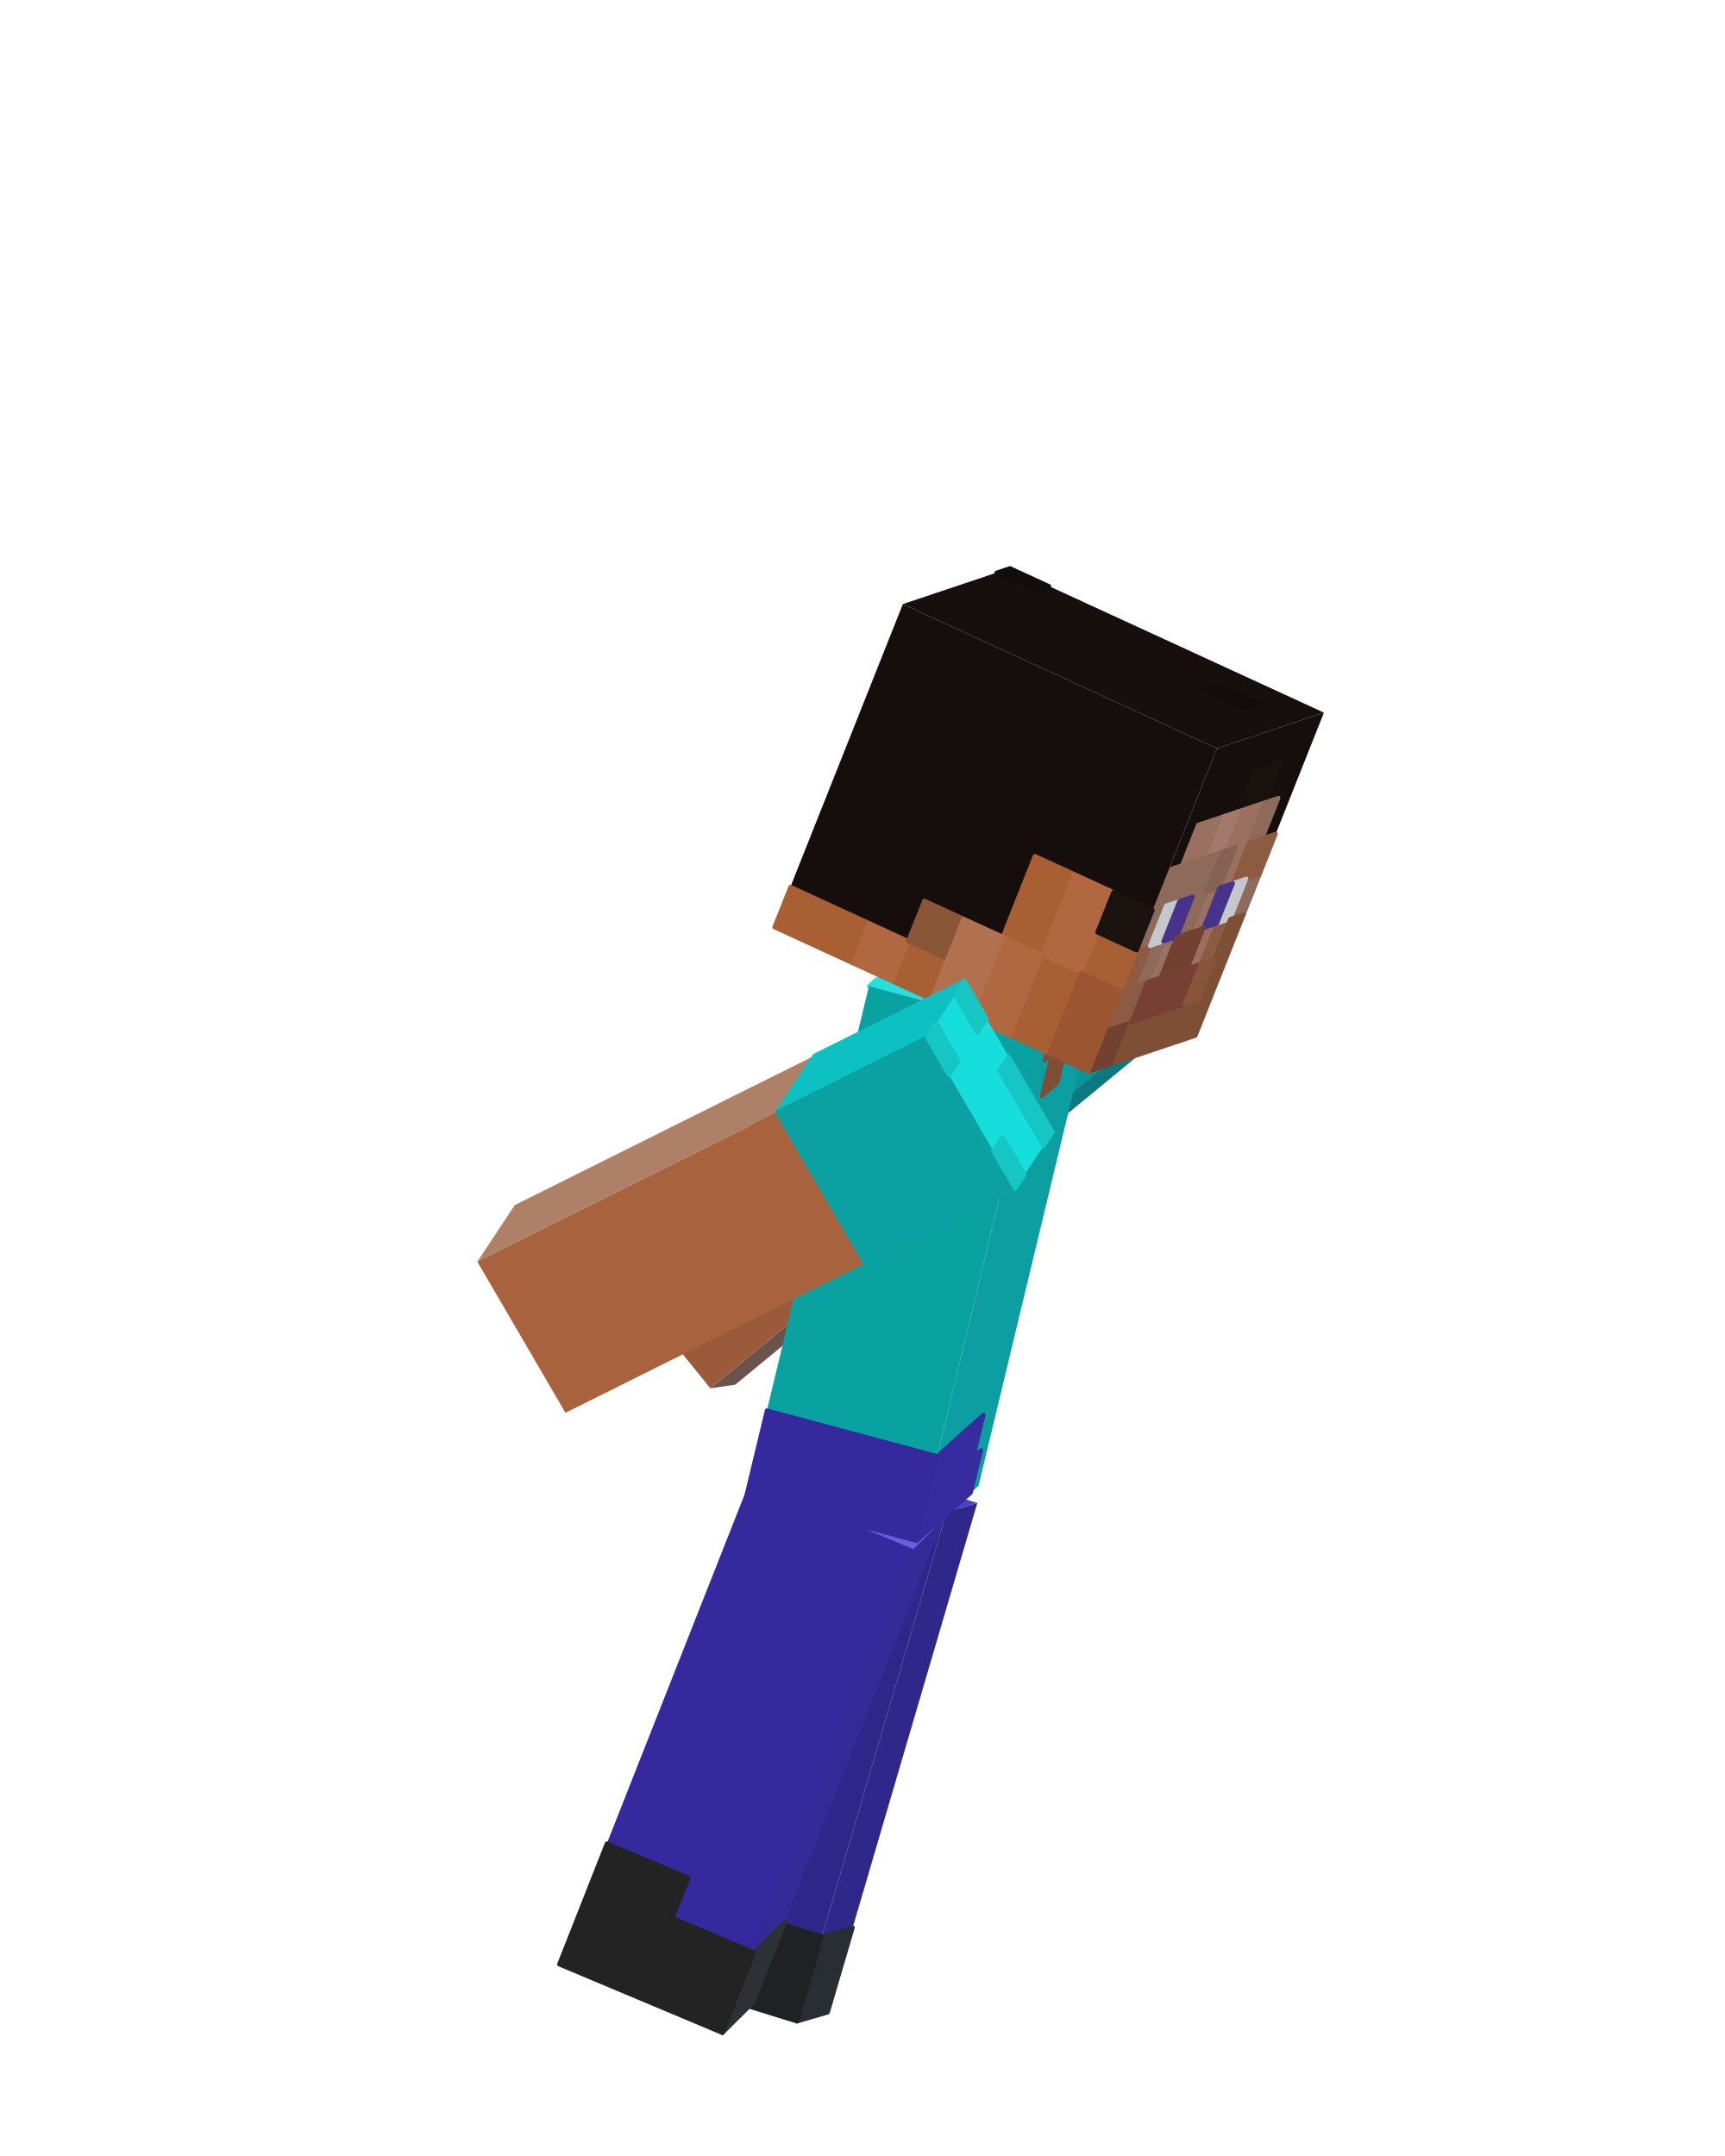
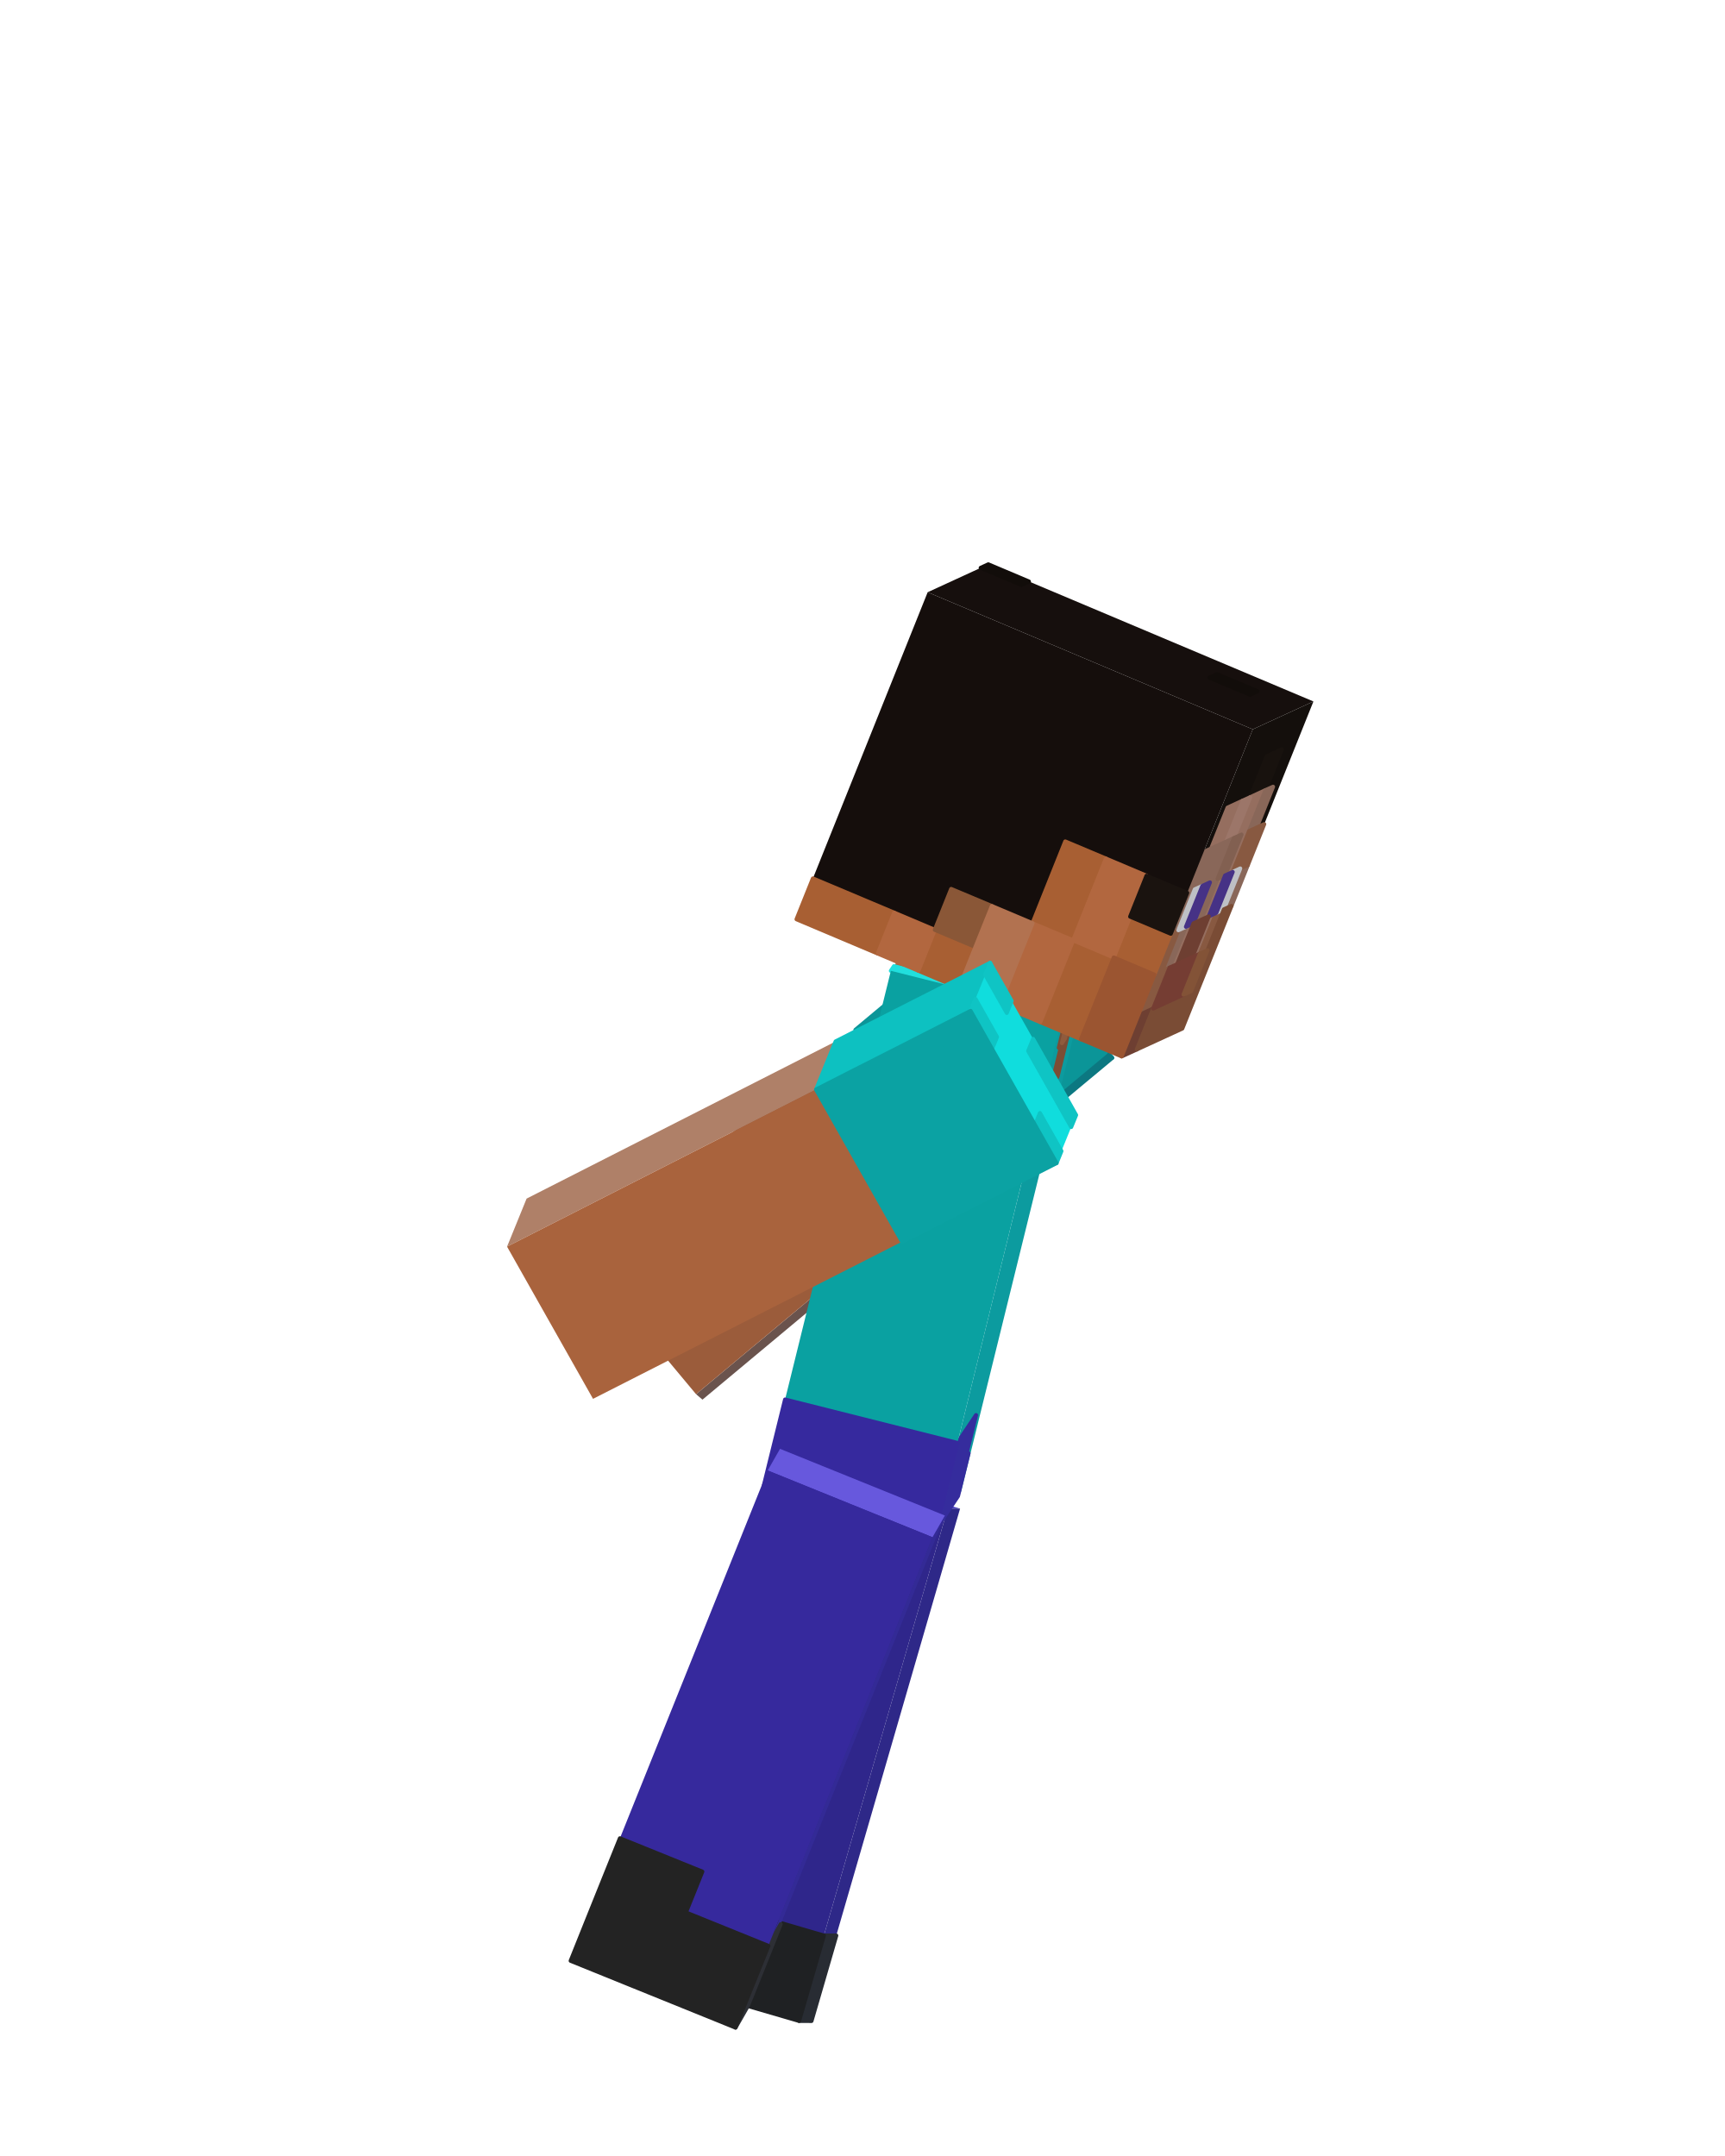
<svg xmlns="http://www.w3.org/2000/svg" viewBox="0 0 256 320" width="256" height="320" role="img" aria-labelledby="jump-crouch-title">
  <g id="steve">
    <g id="arm-left" aria-label="Left arm">
+       <g class="face" data-face="top">
+         <path fill="#0db4b8" d="M147.22 135.94L148.17 136.75L165.06 157.01L164.11 156.19Z" />
+         <path fill="#0da0a4" stroke="#0da0a4" stroke-width=".6" stroke-linejoin="round" d="M147.22 135.94L147.46 136.14L151.68 141.2L151.45 141ZM147.94 136.55L148.17 136.75L152.39 141.81L152.16 141.61ZM155.67 146.07L155.91 146.27L160.13 151.33L159.89 151.13ZM159.89 151.13L160.13 151.33L164.35 156.4L164.11 156.19ZM160.6 151.74L160.84 151.94L165.06 157.01L164.82 156.8Z" />
+       </g>
      <g class="face" data-face="front">
-         <path fill="#6b534d" d="M166.11 156.09L169.8 155.55L109.11 205.52L105.42 206.06Z" />
-         <path fill="#0c7981" stroke="#0c7981" stroke-width=".6" stroke-linejoin="round" d="M166.11 156.09L169.8 155.55L164.75 159.71L161.06 160.25ZM161.06 160.25L164.75 159.71L159.69 163.87L156 164.42ZM156 164.42L159.69 163.87L154.63 168.04L150.94 168.58ZM150.94 168.58L154.63 168.04L149.57 172.2L145.88 172.75Z" />
-       </g>
-       <g class="face" data-face="top">
-         <path fill="#0db8bb" d="M149.56 135.61L153.25 135.07L169.8 155.55L166.11 156.09Z" />
-         <path fill="#0da4a7" stroke="#0da4a7" stroke-width=".6" stroke-linejoin="round" d="M149.56 135.61L150.48 135.48L154.62 140.6L153.7 140.73ZM152.33 135.21L153.25 135.07L157.39 140.19L156.46 140.32ZM157.84 145.85L158.76 145.72L162.9 150.83L161.97 150.97ZM161.97 150.97L162.9 150.83L167.04 155.95L166.11 156.09ZM164.74 150.56L165.66 150.43L169.8 155.55L168.88 155.68Z" />
+         <path fill="#6a534d" d="M164.11 156.19L165.06 157.01L104.25 207.74L103.3 206.93Z" />
+         <path fill="#0c7881" stroke="#0c7881" stroke-width=".6" stroke-linejoin="round" d="M164.11 156.19L165.06 157.01L159.99 161.23L159.04 160.42ZM159.04 160.42L159.99 161.23L154.92 165.46L153.98 164.65ZM153.98 164.65L154.92 165.46L149.86 169.69L148.91 168.88ZM148.91 168.88L149.86 169.69L144.79 173.92L143.84 173.11Z" />
      </g>
      <g class="face" data-face="nx">
-         <path fill="#9b5b3b" d="M149.56 135.61L166.11 156.09L105.42 206.06L88.87 185.58Z" />
-         <path fill="#0b9598" stroke="#0b9598" stroke-width=".6" stroke-linejoin="round" d="M149.56 135.61L166.11 156.09L161.06 160.25L144.5 139.78ZM144.5 139.78L161.06 160.25L156 164.42L139.44 143.94ZM139.44 143.94L156 164.42L150.94 168.58L134.38 148.11ZM134.38 148.11L150.94 168.58L145.88 172.75L129.33 152.27Z" />
+         <path fill="#9b5c3b" d="M147.22 135.94L164.11 156.19L103.3 206.93L86.41 186.68Z" />
+         <path fill="#0b9598" stroke="#0b9598" stroke-width=".6" stroke-linejoin="round" d="M147.22 135.94L164.11 156.19L159.04 160.42L142.16 140.17ZM142.16 140.17L159.04 160.42L153.98 164.65L137.09 144.39ZM137.09 144.39L153.98 164.65L148.91 168.88L132.02 148.62ZM132.02 148.62L148.91 168.88L143.84 173.11L126.95 152.85Z" />
      </g>
    </g>
    <g id="leg-left" aria-label="Left leg">
+       <g class="face" data-face="top">
+         <path fill="#4c41c1" d="M115.36 216.53L117.2 216.54L142.48 223.91L140.65 223.9Z" />
+       </g>
      <g class="face" data-face="front">
-         <path fill="#2f288a" d="M140.47 224.41L145.04 223.07L122.85 298.69L118.28 300.03Z" />
-         <path fill="#292d34" stroke="#292d34" stroke-width=".6" stroke-linejoin="round" d="M121.97 287.43L126.55 286.09L124.7 292.39L120.12 293.73ZM120.12 293.73L124.7 292.39L122.85 298.69L118.28 300.03Z" />
+         <path fill="#2e2888" d="M140.65 223.9L142.48 223.91L120.43 299.96L118.59 299.95Z" />
+         <path fill="#282c33" stroke="#282c33" stroke-width=".6" stroke-linejoin="round" d="M122.27 287.28L124.11 287.28L122.27 293.62L120.43 293.62ZM120.43 293.62L122.27 293.62L120.43 299.96L118.59 299.95Z" />
+       </g>
+       <g class="face" data-face="nx">
+         <path fill="#2f268b" d="M115.36 216.53L140.65 223.9L118.59 299.95L93.3 292.58Z" />
+         <path fill="#1f2123" stroke="#1f2123" stroke-width=".6" stroke-linejoin="round" d="M98.82 273.57L111.46 277.26L109.62 283.59L96.98 279.91ZM96.98 279.91L122.27 287.28L120.43 293.62L95.14 286.25ZM95.14 286.25L120.43 293.62L118.59 299.95L93.3 292.58Z" />
+       </g>
+     </g>
+     <g id="torso" aria-label="Torso">
+       <g class="face" data-face="front">
+         <path fill="#0c9b9f" d="M157.78 150.53L161.46 145.02L142.63 221.38L138.95 226.89Z" />
+         <path fill="#7c4d35" stroke="#7c4d35" stroke-width=".6" stroke-linejoin="round" d="M158.7 149.15L159.16 148.46L157.59 154.83L157.13 155.52ZM159.62 147.77L160.54 146.4L158.97 152.76L158.05 154.14ZM157.59 154.83L158.51 153.45L156.94 159.81L156.02 161.19Z" />
+         <path fill="#8f5b3d" stroke="#8f5b3d" stroke-width=".6" stroke-linejoin="round" d="M159.16 148.46L159.62 147.77L158.05 154.14L157.59 154.83Z" />
+         <path fill="#352c9d" stroke="#352c9d" stroke-width=".6" stroke-linejoin="round" d="M142.09 214.16L144.85 210.03L143.28 216.39L140.52 220.52ZM140.52 220.52L143.74 215.7L142.17 222.06L138.95 226.89Z" />
      </g>
      <g class="face" data-face="top">
-         <path fill="#4d41c3" d="M115.54 216.68L120.12 215.34L145.04 223.07L140.47 224.41Z" />
+         <path fill="#a5633f" d="M132.21 144.09L135.88 138.57L161.46 145.02L157.78 150.53Z" />
+         <path fill="#21dfdd" stroke="#21dfdd" stroke-width=".6" stroke-linejoin="round" d="M132.21 144.09L132.67 143.4L139.06 145.01L138.6 145.7ZM135.42 139.26L135.88 138.57L142.28 140.18L141.82 140.87ZM138.6 145.7L139.06 145.01L145.45 146.62L144.99 147.31ZM141.82 140.87L142.28 140.18L148.67 141.8L148.21 142.48ZM144.99 147.31L145.45 146.62L151.85 148.23L151.39 148.92ZM148.21 142.48L148.67 141.8L155.07 143.41L154.61 144.1ZM151.39 148.92L151.85 148.23L158.24 149.84L157.78 150.53ZM154.61 144.1L155.07 143.41L161.46 145.02L161 145.71Z" />
      </g>
      <g class="face" data-face="nx">
-         <path fill="#2f268a" d="M115.54 216.68L140.47 224.41L118.28 300.03L93.35 292.31Z" />
-         <path fill="#1f2123" stroke="#1f2123" stroke-width=".6" stroke-linejoin="round" d="M98.9 273.4L111.36 277.26L109.51 283.57L97.05 279.7ZM97.05 279.7L121.97 287.43L120.12 293.73L95.2 286ZM95.2 286L120.12 293.73L118.28 300.03L93.35 292.31Z" />
+         <path fill="#0aa1a1" d="M132.21 144.09L157.78 150.53L138.95 226.89L113.37 220.44Z" />
+         <path fill="#36299e" stroke="#36299e" stroke-width=".6" stroke-linejoin="round" d="M116.51 207.72L142.09 214.16L140.52 220.52L114.94 214.08ZM114.94 214.08L140.52 220.52L138.95 226.89L113.37 220.44Z" />
      </g>
    </g>
    <g id="leg-right" aria-label="Right leg">
      <g class="face" data-face="front">
-         <path fill="#342b98" d="M135.53 229.96L140.11 225.41L111.78 297.2L107.21 301.74Z" />
-         <path fill="#2d3035" stroke="#2d3035" stroke-width=".6" stroke-linejoin="round" d="M111.93 289.78L116.5 285.24L114.14 291.22L109.57 295.76ZM109.57 295.76L114.14 291.22L111.78 297.2L107.21 301.74Z" />
+         <path fill="#332a96" d="M138.39 228.16L140.23 224.94L110.99 297.72L109.15 300.94Z" />
+         <path fill="#2d2f35" stroke="#2d2f35" stroke-width=".6" stroke-linejoin="round" d="M114.03 288.81L115.86 285.59L113.43 291.66L111.59 294.87ZM111.59 294.87L113.43 291.66L110.99 297.72L109.15 300.94Z" />
      </g>
      <g class="face" data-face="top">
-         <path fill="#6a5cde" d="M111.31 219.77L115.88 215.23L140.11 225.41L135.53 229.96Z" />
+         <path fill="#6758dd" d="M113.93 218.25L115.76 215.04L140.23 224.94L138.39 228.16Z" />
      </g>
      <g class="face" data-face="nx">
-         <path fill="#36299d" d="M111.31 219.77L135.53 229.96L107.21 301.74L82.98 291.56Z" />
-         <path fill="#232323" stroke="#232323" stroke-width=".6" stroke-linejoin="round" d="M90.06 273.61L102.17 278.7L99.81 284.69L87.7 279.59ZM87.7 279.59L111.93 289.78L109.57 295.76L85.34 285.58ZM85.34 285.58L109.57 295.76L107.21 301.74L82.98 291.56Z" />
-       </g>
-     </g>
-     <g id="torso" aria-label="Torso">
-       <g class="face" data-face="front">
-         <path fill="#0d9ea2" d="M154.24 153.15L163.39 144.97L145.22 220.53L136.06 228.71Z" />
-         <path fill="#7f4e35" stroke="#7f4e35" stroke-width=".6" stroke-linejoin="round" d="M156.52 151.1L157.67 150.08L156.15 156.38L155.01 157.4ZM158.81 149.06L161.1 147.02L159.59 153.31L157.3 155.36ZM156.15 156.38L158.44 154.34L156.93 160.63L154.64 162.68Z" />
-         <path fill="#935c3e" stroke="#935c3e" stroke-width=".6" stroke-linejoin="round" d="M157.67 150.08L158.81 149.06L157.3 155.36L156.15 156.38Z" />
-         <path fill="#362ca0" stroke="#362ca0" stroke-width=".6" stroke-linejoin="round" d="M139.09 216.12L145.96 209.98L144.45 216.28L137.58 222.41ZM137.58 222.41L145.59 215.26L144.08 221.55L136.06 228.71Z" />
-       </g>
-       <g class="face" data-face="top">
-         <path fill="#a66542" d="M128.95 146.38L138.11 138.2L163.39 144.97L154.24 153.15Z" />
-         <path fill="#25dfdd" stroke="#25dfdd" stroke-width=".6" stroke-linejoin="round" d="M128.95 146.38L130.09 145.35L136.42 147.05L135.27 148.07ZM136.96 139.22L138.11 138.2L144.43 139.89L143.28 140.91ZM135.27 148.07L136.42 147.05L142.74 148.74L141.59 149.76ZM143.28 140.91L144.43 139.89L150.75 141.59L149.6 142.61ZM141.59 149.76L142.74 148.74L149.06 150.43L147.91 151.46ZM149.6 142.61L150.75 141.59L157.07 143.28L155.93 144.3ZM147.91 151.46L149.06 150.43L155.38 152.13L154.24 153.15ZM155.93 144.3L157.07 143.28L163.39 144.97L162.25 145.99Z" />
-       </g>
-       <g class="face" data-face="nx">
-         <path fill="#0aa1a1" d="M128.95 146.38L154.24 153.15L136.06 228.71L110.78 221.94Z" />
-         <path fill="#36299e" stroke="#36299e" stroke-width=".6" stroke-linejoin="round" d="M113.81 209.34L139.09 216.12L137.58 222.41L112.29 215.64ZM112.29 215.64L137.58 222.41L136.06 228.71L110.78 221.94Z" />
+         <path fill="#36299d" d="M113.93 218.25L138.39 228.16L109.15 300.94L84.69 291.03Z" />
+         <path fill="#232323" stroke="#232323" stroke-width=".6" stroke-linejoin="round" d="M92 272.84L104.23 277.79L101.79 283.85L89.56 278.9ZM89.56 278.9L114.03 288.81L111.59 294.87L87.12 284.97ZM87.12 284.97L111.59 294.87L109.15 300.94L84.69 291.03Z" />
      </g>
    </g>
    <g id="head" aria-label="Head">
+       <g class="face" data-face="front">
+         <path fill="#140f0c" d="M185.92 108.25L194.92 104.11L175.46 152.66L166.46 156.79Z" />
+         <path fill="#18120e" stroke="#18120e" stroke-width=".6" stroke-linejoin="round" d="M187.99 112.25L190.24 111.22L187.8 117.28L185.55 118.32Z" />
+         <path fill="#956e5f" stroke="#956e5f" stroke-width=".6" stroke-linejoin="round" d="M182.18 119.87L184.43 118.83L181.99 124.9L179.74 125.94ZM185.55 118.32L187.8 117.28L185.37 123.35L183.12 124.39ZM184.25 123.87L185.37 123.35L182.94 129.42L181.81 129.94ZM180.69 130.45L181.81 129.94L179.38 136.01L178.26 136.52ZM176 137.56L177.13 137.04L174.7 143.11L173.57 143.62ZM179.38 136.01L180.51 135.49L178.07 141.56L176.95 142.07Z" />
+         <path fill="#9c7669" stroke="#9c7669" stroke-width=".6" stroke-linejoin="round" d="M184.43 118.83L185.55 118.32L183.12 124.39L181.99 124.9Z" />
+         <path fill="#896759" stroke="#896759" stroke-width=".6" stroke-linejoin="round" d="M187.8 117.28L188.93 116.77L186.5 122.84L185.37 123.35ZM178.62 126.45L183.12 124.39L180.69 130.45L176.19 132.52ZM176.19 132.52L177.31 132L174.88 138.07L173.75 138.59ZM179.56 130.97L180.69 130.45L178.26 136.52L177.13 137.04ZM184.06 128.9L185.19 128.39L182.76 134.46L181.63 134.97ZM174.88 138.07L176 137.56L173.57 143.62L172.45 144.14Z" />
+         <path fill="#826051" stroke="#826051" stroke-width=".6" stroke-linejoin="round" d="M183.12 124.39L184.25 123.87L181.81 129.94L180.69 130.45Z" />
+         <path fill="#885941" stroke="#885941" stroke-width=".6" stroke-linejoin="round" d="M185.37 123.35L187.62 122.32L185.19 128.39L182.94 129.42ZM173.75 138.59L174.88 138.07L172.45 144.14L171.32 144.66ZM180.51 135.49L181.63 134.97L179.2 141.04L178.07 141.56ZM171.32 144.66L173.57 143.62L171.14 149.69L168.89 150.73Z" />
+         <path fill="#bec0c5" stroke="#bec0c5" stroke-width=".6" stroke-linejoin="round" d="M177.31 132L178.44 131.49L176 137.56L174.88 138.07ZM182.94 129.42L184.06 128.9L181.63 134.97L180.51 135.49Z" />
+         <path fill="#463286" stroke="#463286" stroke-width=".6" stroke-linejoin="round" d="M178.44 131.49L179.56 130.97L177.13 137.04L176 137.56ZM181.81 129.94L182.94 129.42L180.51 135.49L179.38 136.01Z" />
+         <path fill="#6e3f32" stroke="#6e3f32" stroke-width=".6" stroke-linejoin="round" d="M177.13 137.04L179.38 136.01L176.95 142.07L174.7 143.11ZM168.89 150.73L171.14 149.69L168.71 155.76L166.46 156.79Z" />
+         <path fill="#7a4c35" stroke="#7a4c35" stroke-width=".6" stroke-linejoin="round" d="M181.63 134.97L182.76 134.46L180.33 140.52L179.2 141.04ZM179.2 141.04L180.33 140.52L177.89 146.59L176.77 147.11ZM171.14 149.69L177.89 146.59L175.46 152.66L168.71 155.76Z" />
+         <path fill="#753d33" stroke="#753d33" stroke-width=".6" stroke-linejoin="round" d="M173.57 143.62L178.07 141.56L175.64 147.62L171.14 149.69Z" />
+         <path fill="#835337" stroke="#835337" stroke-width=".6" stroke-linejoin="round" d="M178.07 141.56L179.2 141.04L176.77 147.11L175.64 147.62Z" />
+       </g>
      <g class="face" data-face="top">
-         <path fill="#160f0d" d="M133.99 89.66L149.88 84.33L196.48 105.77L180.59 111.1Z" />
-         <path fill="#120d0a" stroke="#120d0a" stroke-width=".6" stroke-linejoin="round" d="M147.89 85L149.88 84.33L155.7 87.01L153.72 87.68ZM178.87 102.41L180.86 101.74L186.68 104.42L184.7 105.09Z" />
-       </g>
-       <g class="face" data-face="front">
-         <path fill="#140f0c" d="M180.59 111.1L196.48 105.77L177.42 153.73L161.53 159.06Z" />
-         <path fill="#18120e" stroke="#18120e" stroke-width=".6" stroke-linejoin="round" d="M186.15 114.43L190.13 113.1L187.74 119.09L183.77 120.42Z" />
-         <path fill="#9a7161" stroke="#9a7161" stroke-width=".6" stroke-linejoin="round" d="M177.81 122.42L181.78 121.09L179.4 127.09L175.43 128.42ZM183.77 120.42L187.74 119.09L185.36 125.09L181.39 126.42ZM183.37 125.75L185.36 125.09L182.98 131.08L180.99 131.75ZM179 132.41L180.99 131.75L178.61 137.74L176.62 138.41ZM172.65 139.74L174.64 139.07L172.25 145.07L170.27 145.74ZM178.61 137.74L180.59 137.08L178.21 143.07L176.22 143.74Z" />
-         <path fill="#a17a6b" stroke="#a17a6b" stroke-width=".6" stroke-linejoin="round" d="M181.78 121.09L183.77 120.42L181.39 126.42L179.4 127.09Z" />
-         <path fill="#8e6a5a" stroke="#8e6a5a" stroke-width=".6" stroke-linejoin="round" d="M187.74 119.09L189.73 118.42L187.35 124.42L185.36 125.09ZM173.44 129.08L181.39 126.42L179 132.41L171.06 135.08ZM171.06 135.08L173.05 134.41L170.66 140.41L168.68 141.07ZM177.02 133.08L179 132.41L176.62 138.41L174.64 139.07ZM184.96 130.41L186.95 129.75L184.57 135.74L182.58 136.41ZM170.66 140.41L172.65 139.74L170.27 145.74L168.28 146.4Z" />
-         <path fill="#866253" stroke="#866253" stroke-width=".6" stroke-linejoin="round" d="M181.39 126.42L183.37 125.75L180.99 131.75L179 132.41Z" />
-         <path fill="#8d5b42" stroke="#8d5b42" stroke-width=".6" stroke-linejoin="round" d="M185.36 125.09L189.33 123.75L186.95 129.75L182.98 131.08ZM168.68 141.07L170.66 140.41L168.28 146.4L166.29 147.07ZM180.59 137.08L182.58 136.41L180.2 142.4L178.21 143.07ZM166.29 147.07L170.27 145.74L167.88 151.73L163.91 153.06Z" />
-         <path fill="#c4c7cb" stroke="#c4c7cb" stroke-width=".6" stroke-linejoin="round" d="M173.05 134.41L175.03 133.75L172.65 139.74L170.66 140.41ZM182.98 131.08L184.96 130.41L182.58 136.41L180.59 137.08Z" />
-         <path fill="#48338a" stroke="#48338a" stroke-width=".6" stroke-linejoin="round" d="M175.03 133.75L177.02 133.08L174.64 139.07L172.65 139.74ZM180.99 131.75L182.98 131.08L180.59 137.08L178.61 137.74Z" />
-         <path fill="#724132" stroke="#724132" stroke-width=".6" stroke-linejoin="round" d="M174.64 139.07L178.61 137.74L176.22 143.74L172.25 145.07ZM163.91 153.06L167.88 151.73L165.5 157.72L161.53 159.06Z" />
-         <path fill="#7e4e35" stroke="#7e4e35" stroke-width=".6" stroke-linejoin="round" d="M182.58 136.41L184.57 135.74L182.18 141.74L180.2 142.4ZM180.2 142.4L182.18 141.74L179.8 147.73L177.81 148.4ZM167.88 151.73L179.8 147.73L177.42 153.73L165.5 157.72Z" />
-         <path fill="#783f34" stroke="#783f34" stroke-width=".6" stroke-linejoin="round" d="M170.27 145.74L178.21 143.07L175.83 149.06L167.88 151.73Z" />
-         <path fill="#885538" stroke="#885538" stroke-width=".6" stroke-linejoin="round" d="M178.21 143.07L180.2 142.4L177.81 148.4L175.83 149.06Z" />
+         <path fill="#160f0d" d="M137.67 87.9L146.67 83.76L194.92 104.11L185.92 108.25Z" />
+         <path fill="#120d0a" stroke="#120d0a" stroke-width=".6" stroke-linejoin="round" d="M145.54 84.28L146.67 83.76L152.7 86.31L151.58 86.82ZM179.48 100.58L180.61 100.06L186.64 102.6L185.51 103.12Z" />
      </g>
      <g class="face" data-face="nx">
-         <path fill="#150e0c" d="M133.99 89.66L180.59 111.1L161.53 159.06L114.92 137.62Z" />
-         <path fill="#a75f33" stroke="#a75f33" stroke-width=".6" stroke-linejoin="round" d="M153.58 127.04L159.41 129.72L157.03 135.71L151.2 133.03ZM151.2 133.03L157.03 135.71L154.64 141.71L148.82 139.03ZM162.85 138.39L168.68 141.07L166.29 147.07L160.47 144.39ZM154.64 141.71L160.47 144.39L158.08 150.38L152.26 147.7ZM117.31 131.63L128.96 136.99L126.57 142.98L114.92 137.62ZM134.78 139.67L140.61 142.34L138.23 148.34L132.4 145.66ZM152.26 147.7L158.08 150.38L155.7 156.38L149.88 153.7Z" />
-         <path fill="#b1673f" stroke="#b1673f" stroke-width=".6" stroke-linejoin="round" d="M159.41 129.72L165.23 132.4L162.85 138.39L157.03 135.71ZM157.03 135.71L162.85 138.39L160.47 144.39L154.64 141.71ZM148.82 139.03L154.64 141.71L152.26 147.7L146.43 145.02ZM128.96 136.99L134.78 139.67L132.4 145.66L126.57 142.98ZM146.43 145.02L152.26 147.7L149.88 153.7L144.05 151.02Z" />
-         <path fill="#1a130f" stroke="#1a130f" stroke-width=".6" stroke-linejoin="round" d="M165.23 132.4L171.06 135.08L168.68 141.07L162.85 138.39Z" />
-         <path fill="#895737" stroke="#895737" stroke-width=".6" stroke-linejoin="round" d="M137.17 133.67L142.99 136.35L140.61 142.34L134.78 139.67Z" />
-         <path fill="#b1714f" stroke="#b1714f" stroke-width=".6" stroke-linejoin="round" d="M142.99 136.35L148.82 139.03L146.43 145.02L140.61 142.34ZM140.61 142.34L146.43 145.02L144.05 151.02L138.23 148.34Z" />
-         <path fill="#9b5531" stroke="#9b5531" stroke-width=".6" stroke-linejoin="round" d="M160.47 144.39L166.29 147.07L163.91 153.06L158.08 150.38ZM158.08 150.38L163.91 153.06L161.53 159.06L155.7 156.38Z" />
+         <path fill="#150e0c" d="M137.67 87.9L185.92 108.25L166.46 156.79L118.21 136.44Z" />
+         <path fill="#a85f33" stroke="#a85f33" stroke-width=".6" stroke-linejoin="round" d="M158.09 124.89L164.12 127.43L161.69 133.5L155.66 130.96ZM155.66 130.96L161.69 133.5L159.26 139.57L153.23 137.03ZM167.72 136.05L173.75 138.59L171.32 144.66L165.29 142.11ZM159.26 139.57L165.29 142.11L162.86 148.18L156.83 145.64ZM120.64 130.38L132.7 135.46L130.27 141.53L118.21 136.44ZM138.73 138.01L144.76 140.55L142.33 146.62L136.3 144.08ZM156.83 145.64L162.86 148.18L160.42 154.25L154.39 151.71Z" />
+         <path fill="#b2673f" stroke="#b2673f" stroke-width=".6" stroke-linejoin="round" d="M164.12 127.43L170.15 129.98L167.72 136.05L161.69 133.5ZM161.69 133.5L167.72 136.05L165.29 142.11L159.26 139.57ZM153.23 137.03L159.26 139.57L156.83 145.64L150.79 143.09ZM132.7 135.46L138.73 138.01L136.3 144.08L130.27 141.53ZM150.79 143.09L156.83 145.64L154.39 151.71L148.36 149.16Z" />
+         <path fill="#1a130f" stroke="#1a130f" stroke-width=".6" stroke-linejoin="round" d="M170.15 129.98L176.19 132.52L173.75 138.59L167.72 136.05Z" />
+         <path fill="#8a5737" stroke="#8a5737" stroke-width=".6" stroke-linejoin="round" d="M141.16 131.94L147.2 134.48L144.76 140.55L138.73 138.01Z" />
+         <path fill="#b27250" stroke="#b27250" stroke-width=".6" stroke-linejoin="round" d="M147.2 134.48L153.23 137.03L150.79 143.09L144.76 140.55ZM144.76 140.55L150.79 143.09L148.36 149.16L142.33 146.62Z" />
+         <path fill="#9b5531" stroke="#9b5531" stroke-width=".6" stroke-linejoin="round" d="M165.29 142.11L171.32 144.66L168.89 150.73L162.86 148.18ZM162.86 148.18L168.89 150.73L166.46 156.79L160.42 154.25Z" />
      </g>
    </g>
    <g id="arm-right" aria-label="Right arm">
      <g class="face" data-face="back">
-         <path fill="#af8068" d="M143.15 145.59L137.59 153.99L70.84 187.26L76.4 178.86Z" />
-         <path fill="#0dc0c1" stroke="#0dc0c1" stroke-width=".6" stroke-linejoin="round" d="M143.15 145.59L137.59 153.99L132.03 156.76L137.59 148.36ZM137.59 148.36L132.03 156.76L126.47 159.54L132.03 151.14ZM132.03 151.14L126.47 159.54L120.9 162.31L126.46 153.91ZM126.46 153.91L120.9 162.31L115.34 165.08L120.9 156.68Z" />
+         <path fill="#af8068" d="M146.94 142.91L144.04 150.04L75.25 185.03L78.15 177.9Z" />
+         <path fill="#0dc1c1" stroke="#0dc1c1" stroke-width=".6" stroke-linejoin="round" d="M146.94 142.91L144.04 150.04L138.31 152.96L141.21 145.83ZM141.21 145.83L138.31 152.96L132.58 155.88L135.48 148.74ZM135.48 148.74L132.58 155.88L126.84 158.79L129.74 151.66ZM129.74 151.66L126.84 158.79L121.11 161.71L124.01 154.57Z" />
+       </g>
+       <g class="face" data-face="top">
+         <path fill="#10dddd" d="M144.04 150.04L146.94 142.91L159.7 165.5L156.8 172.63Z" />
+         <path fill="#0fc4c4" stroke="#0fc4c4" stroke-width=".6" stroke-linejoin="round" d="M144.04 150.04L144.77 148.26L147.96 153.91L147.23 155.69ZM146.22 144.69L146.94 142.91L150.13 148.56L149.41 150.34ZM152.59 155.99L153.32 154.2L156.51 159.85L155.78 161.63ZM153.61 166.98L154.33 165.2L157.52 170.85L156.8 172.63ZM155.78 161.63L156.51 159.85L159.7 165.5L158.97 167.28Z" />
      </g>
      <g class="face" data-face="nx">
-         <path fill="#a8623d" d="M137.59 153.99L150.67 176.43L83.92 209.69L70.84 187.26Z" />
-         <path fill="#0ba1a3" stroke="#0ba1a3" stroke-width=".6" stroke-linejoin="round" d="M137.59 153.99L150.67 176.43L145.1 179.2L132.03 156.76ZM132.03 156.76L145.1 179.2L139.54 181.97L126.47 159.54ZM126.47 159.54L139.54 181.97L133.98 184.75L120.9 162.31ZM120.9 162.31L133.98 184.75L128.42 187.52L115.34 165.08Z" />
-       </g>
-       <g class="face" data-face="top">
-         <path fill="#16dedd" d="M137.59 153.99L143.15 145.59L156.23 168.03L150.67 176.43Z" />
-         <path fill="#15c6c5" stroke="#15c6c5" stroke-width=".6" stroke-linejoin="round" d="M137.59 153.99L138.98 151.89L142.25 157.5L140.86 159.6ZM141.76 147.69L143.15 145.59L146.42 151.2L145.03 153.3ZM148.3 158.91L149.69 156.81L152.96 162.42L151.57 164.52ZM147.4 170.82L148.79 168.72L152.06 174.33L150.67 176.43ZM151.57 164.52L152.96 162.42L156.23 168.03L154.84 170.13Z" />
+         <path fill="#a9633d" d="M144.04 150.04L156.8 172.63L88.01 207.62L75.25 185.03Z" />
+         <path fill="#0ba2a3" stroke="#0ba2a3" stroke-width=".6" stroke-linejoin="round" d="M144.04 150.04L156.8 172.63L151.07 175.54L138.31 152.96ZM138.31 152.96L151.07 175.54L145.33 178.46L132.58 155.88ZM132.58 155.88L145.33 178.46L139.6 181.38L126.84 158.79ZM126.84 158.79L139.6 181.38L133.87 184.29L121.11 161.71Z" />
      </g>
    </g>
  </g>
</svg>
